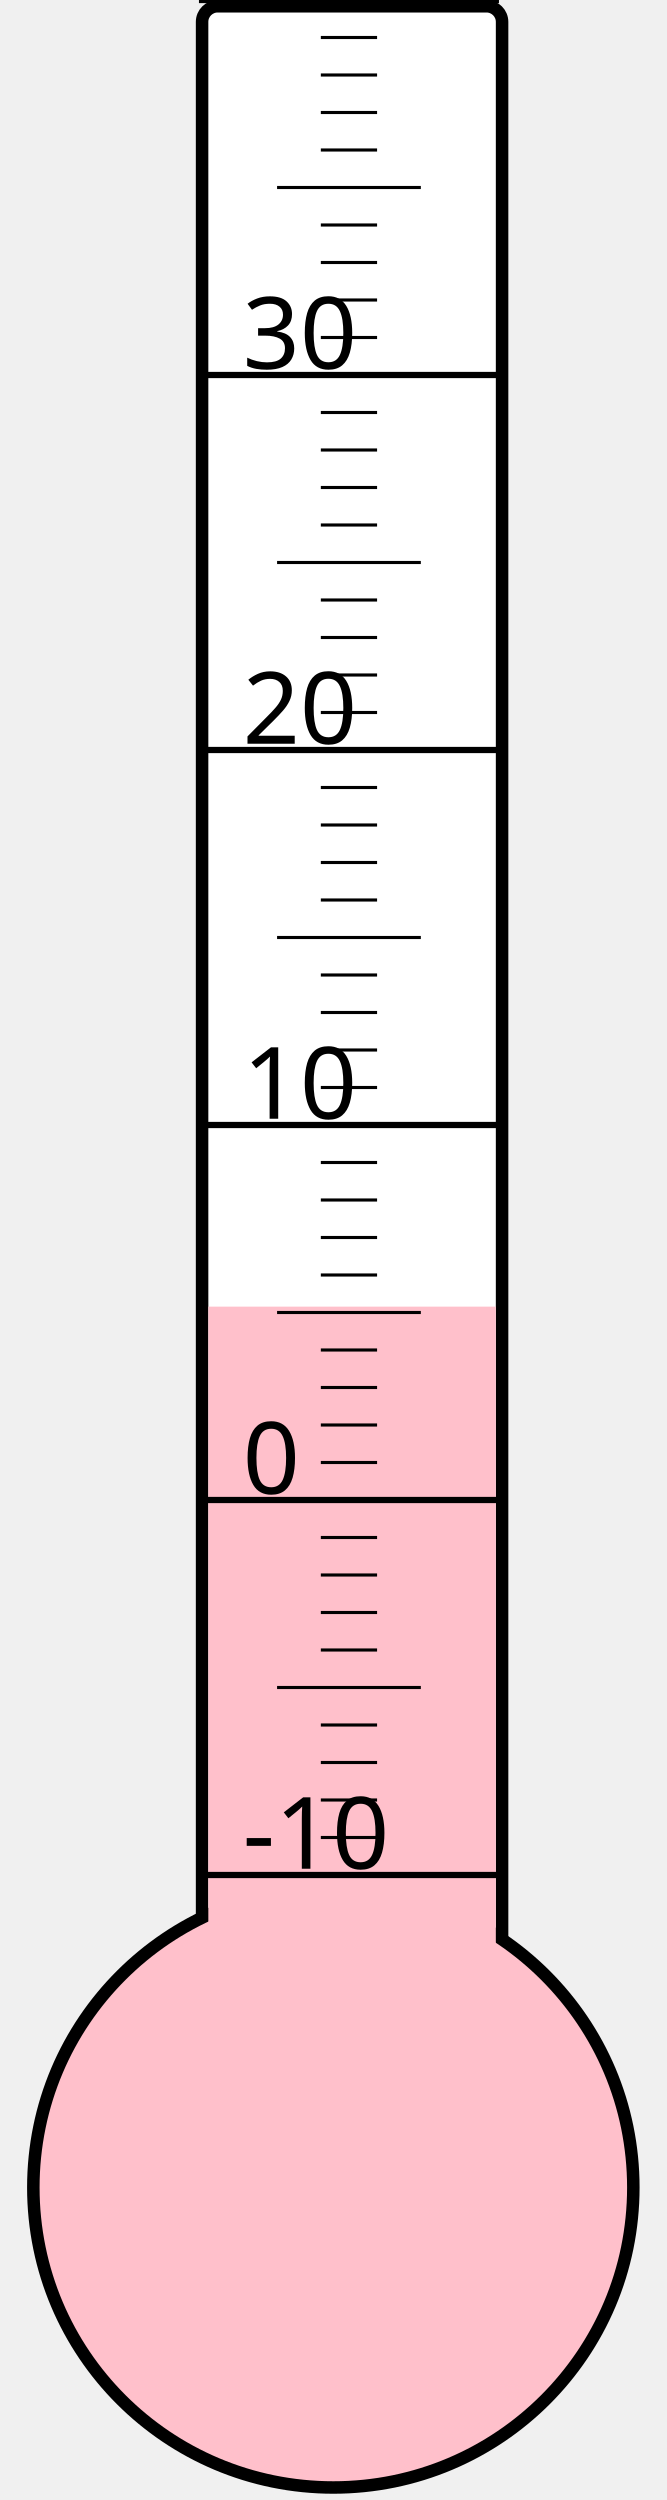
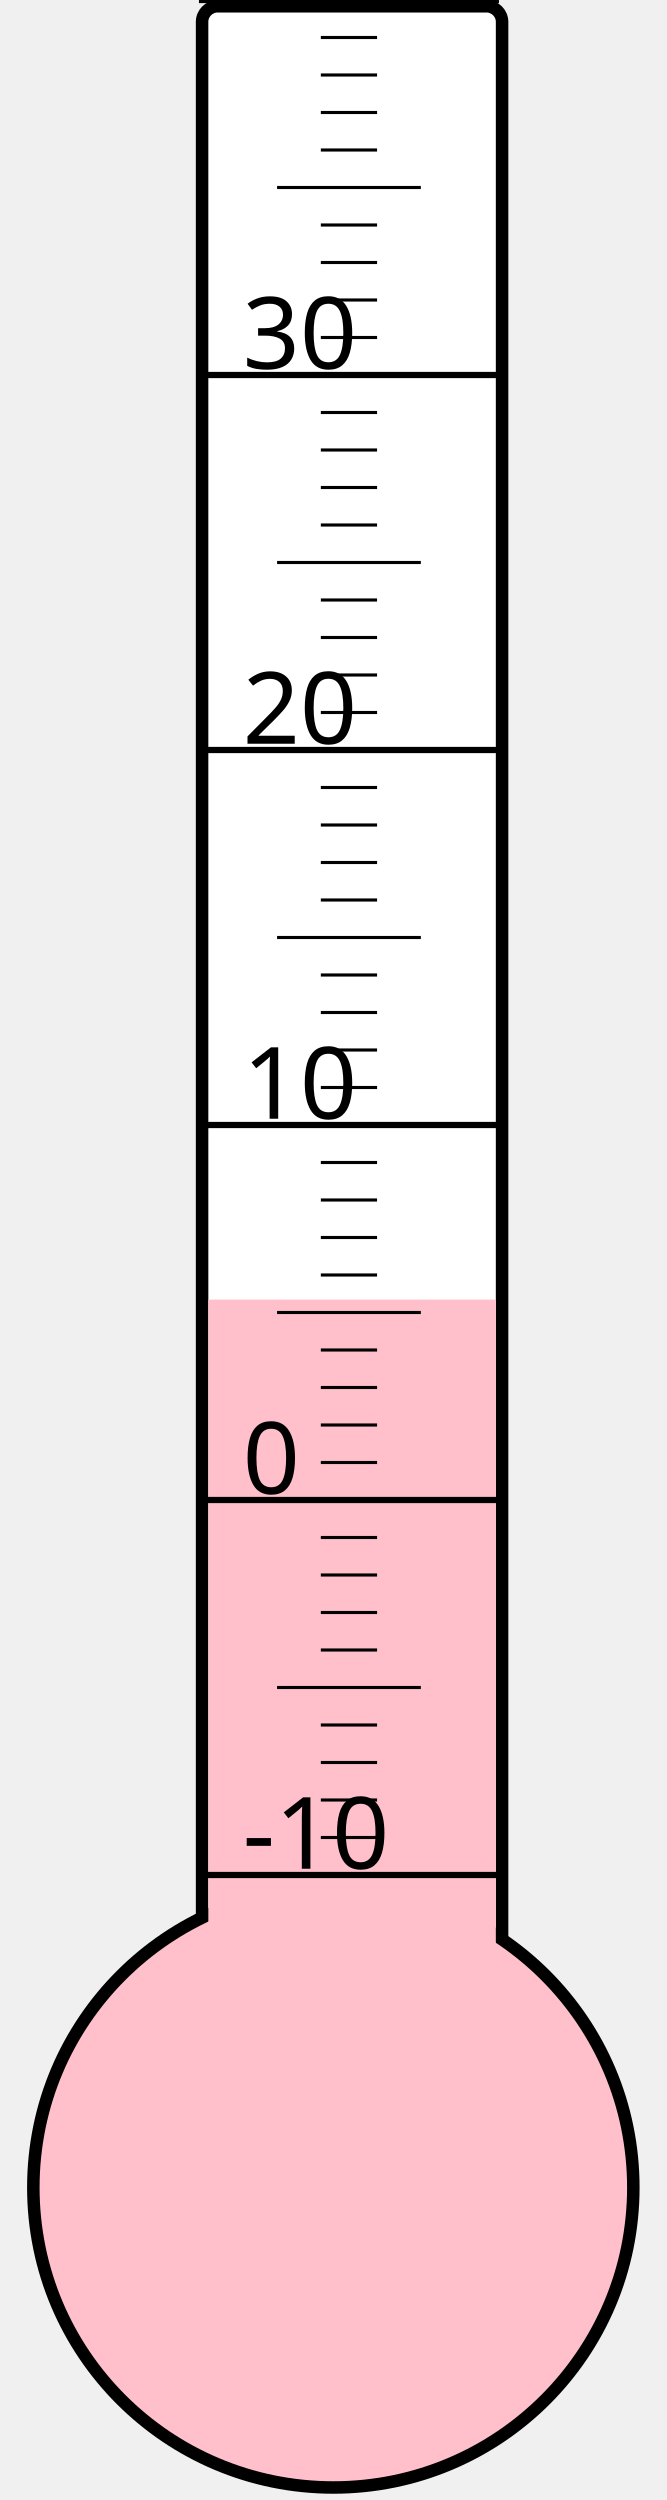
<svg xmlns="http://www.w3.org/2000/svg" width="40px" height="150px" viewBox="0 0 200 800">
  <rect width="200" height="800" x="0" y="0" style="fill: #ffffeb; fill-opacity: 0;" />
  <rect width="96" height="680" x="58" y="2" rx="5" ry="5" style="fill: white; fill-opacity: 1; stroke: black; stroke-width: 4;" />
  <circle cx="100" cy="700" r="96" style="fill: pink; stroke: black; stroke-width: 4;" />
-   <rect width="92" height="281.875" x="60" y="418.125" style="fill: pink; fill-opacity: 1; stroke-width: 0;" />
+   <rect width="92" height="284.125" x="60" y="415.875" style="fill: pink; fill-opacity: 1; stroke-width: 0;" />
  <text x="71" y="598" style="font-family: sans-serif; font-size: 24pt;">-10</text>
  <text x="71" y="478" style="font-family: sans-serif; font-size: 24pt;">0</text>
  <text x="71" y="358" style="font-family: sans-serif; font-size: 24pt;">10</text>
  <text x="71" y="238" style="font-family: sans-serif; font-size: 24pt;">20</text>
  <text x="71" y="118" style="font-family: sans-serif; font-size: 24pt;">30</text>
  <g style="stroke: black;">
    <line x1="57" y1="600" x2="153" y2="600" style="stroke-width: 2;" />
    <line x1="96" y1="588" x2="114" y2="588" style="stroke-width: 1;" />
    <line x1="96" y1="576" x2="114" y2="576" style="stroke-width: 1;" />
    <line x1="96" y1="564" x2="114" y2="564" style="stroke-width: 1;" />
    <line x1="96" y1="552" x2="114" y2="552" style="stroke-width: 1;" />
    <line x1="82" y1="540" x2="128" y2="540" style="stroke-width: 1;" />
    <line x1="96" y1="528" x2="114" y2="528" style="stroke-width: 1;" />
    <line x1="96" y1="516" x2="114" y2="516" style="stroke-width: 1;" />
    <line x1="96" y1="504" x2="114" y2="504" style="stroke-width: 1;" />
    <line x1="96" y1="492" x2="114" y2="492" style="stroke-width: 1;" />
    <line x1="57" y1="480" x2="153" y2="480" style="stroke-width: 2;" />
    <line x1="96" y1="468" x2="114" y2="468" style="stroke-width: 1;" />
    <line x1="96" y1="456" x2="114" y2="456" style="stroke-width: 1;" />
    <line x1="96" y1="444" x2="114" y2="444" style="stroke-width: 1;" />
    <line x1="96" y1="432" x2="114" y2="432" style="stroke-width: 1;" />
    <line x1="82" y1="420" x2="128" y2="420" style="stroke-width: 1;" />
    <line x1="96" y1="408" x2="114" y2="408" style="stroke-width: 1;" />
    <line x1="96" y1="396" x2="114" y2="396" style="stroke-width: 1;" />
    <line x1="96" y1="384" x2="114" y2="384" style="stroke-width: 1;" />
    <line x1="96" y1="372" x2="114" y2="372" style="stroke-width: 1;" />
    <line x1="57" y1="360" x2="153" y2="360" style="stroke-width: 2;" />
    <line x1="96" y1="348" x2="114" y2="348" style="stroke-width: 1;" />
    <line x1="96" y1="336" x2="114" y2="336" style="stroke-width: 1;" />
    <line x1="96" y1="324" x2="114" y2="324" style="stroke-width: 1;" />
    <line x1="96" y1="312" x2="114" y2="312" style="stroke-width: 1;" />
    <line x1="82" y1="300" x2="128" y2="300" style="stroke-width: 1;" />
    <line x1="96" y1="288" x2="114" y2="288" style="stroke-width: 1;" />
    <line x1="96" y1="276" x2="114" y2="276" style="stroke-width: 1;" />
    <line x1="96" y1="264" x2="114" y2="264" style="stroke-width: 1;" />
    <line x1="96" y1="252" x2="114" y2="252" style="stroke-width: 1;" />
    <line x1="57" y1="240" x2="153" y2="240" style="stroke-width: 2;" />
    <line x1="96" y1="228" x2="114" y2="228" style="stroke-width: 1;" />
    <line x1="96" y1="216" x2="114" y2="216" style="stroke-width: 1;" />
    <line x1="96" y1="204" x2="114" y2="204" style="stroke-width: 1;" />
    <line x1="96" y1="192" x2="114" y2="192" style="stroke-width: 1;" />
    <line x1="82" y1="180" x2="128" y2="180" style="stroke-width: 1;" />
    <line x1="96" y1="168" x2="114" y2="168" style="stroke-width: 1;" />
    <line x1="96" y1="156" x2="114" y2="156" style="stroke-width: 1;" />
    <line x1="96" y1="144" x2="114" y2="144" style="stroke-width: 1;" />
    <line x1="96" y1="132" x2="114" y2="132" style="stroke-width: 1;" />
    <line x1="57" y1="120" x2="153" y2="120" style="stroke-width: 2;" />
    <line x1="96" y1="108" x2="114" y2="108" style="stroke-width: 1;" />
    <line x1="96" y1="96" x2="114" y2="96" style="stroke-width: 1;" />
    <line x1="96" y1="84" x2="114" y2="84" style="stroke-width: 1;" />
    <line x1="96" y1="72" x2="114" y2="72" style="stroke-width: 1;" />
    <line x1="82" y1="60" x2="128" y2="60" style="stroke-width: 1;" />
    <line x1="96" y1="48" x2="114" y2="48" style="stroke-width: 1;" />
    <line x1="96" y1="36" x2="114" y2="36" style="stroke-width: 1;" />
    <line x1="96" y1="24" x2="114" y2="24" style="stroke-width: 1;" />
    <line x1="96" y1="12" x2="114" y2="12" style="stroke-width: 1;" />
    <line x1="57" y1="0" x2="153" y2="0" style="stroke-width: 2;" />
  </g>
</svg>
